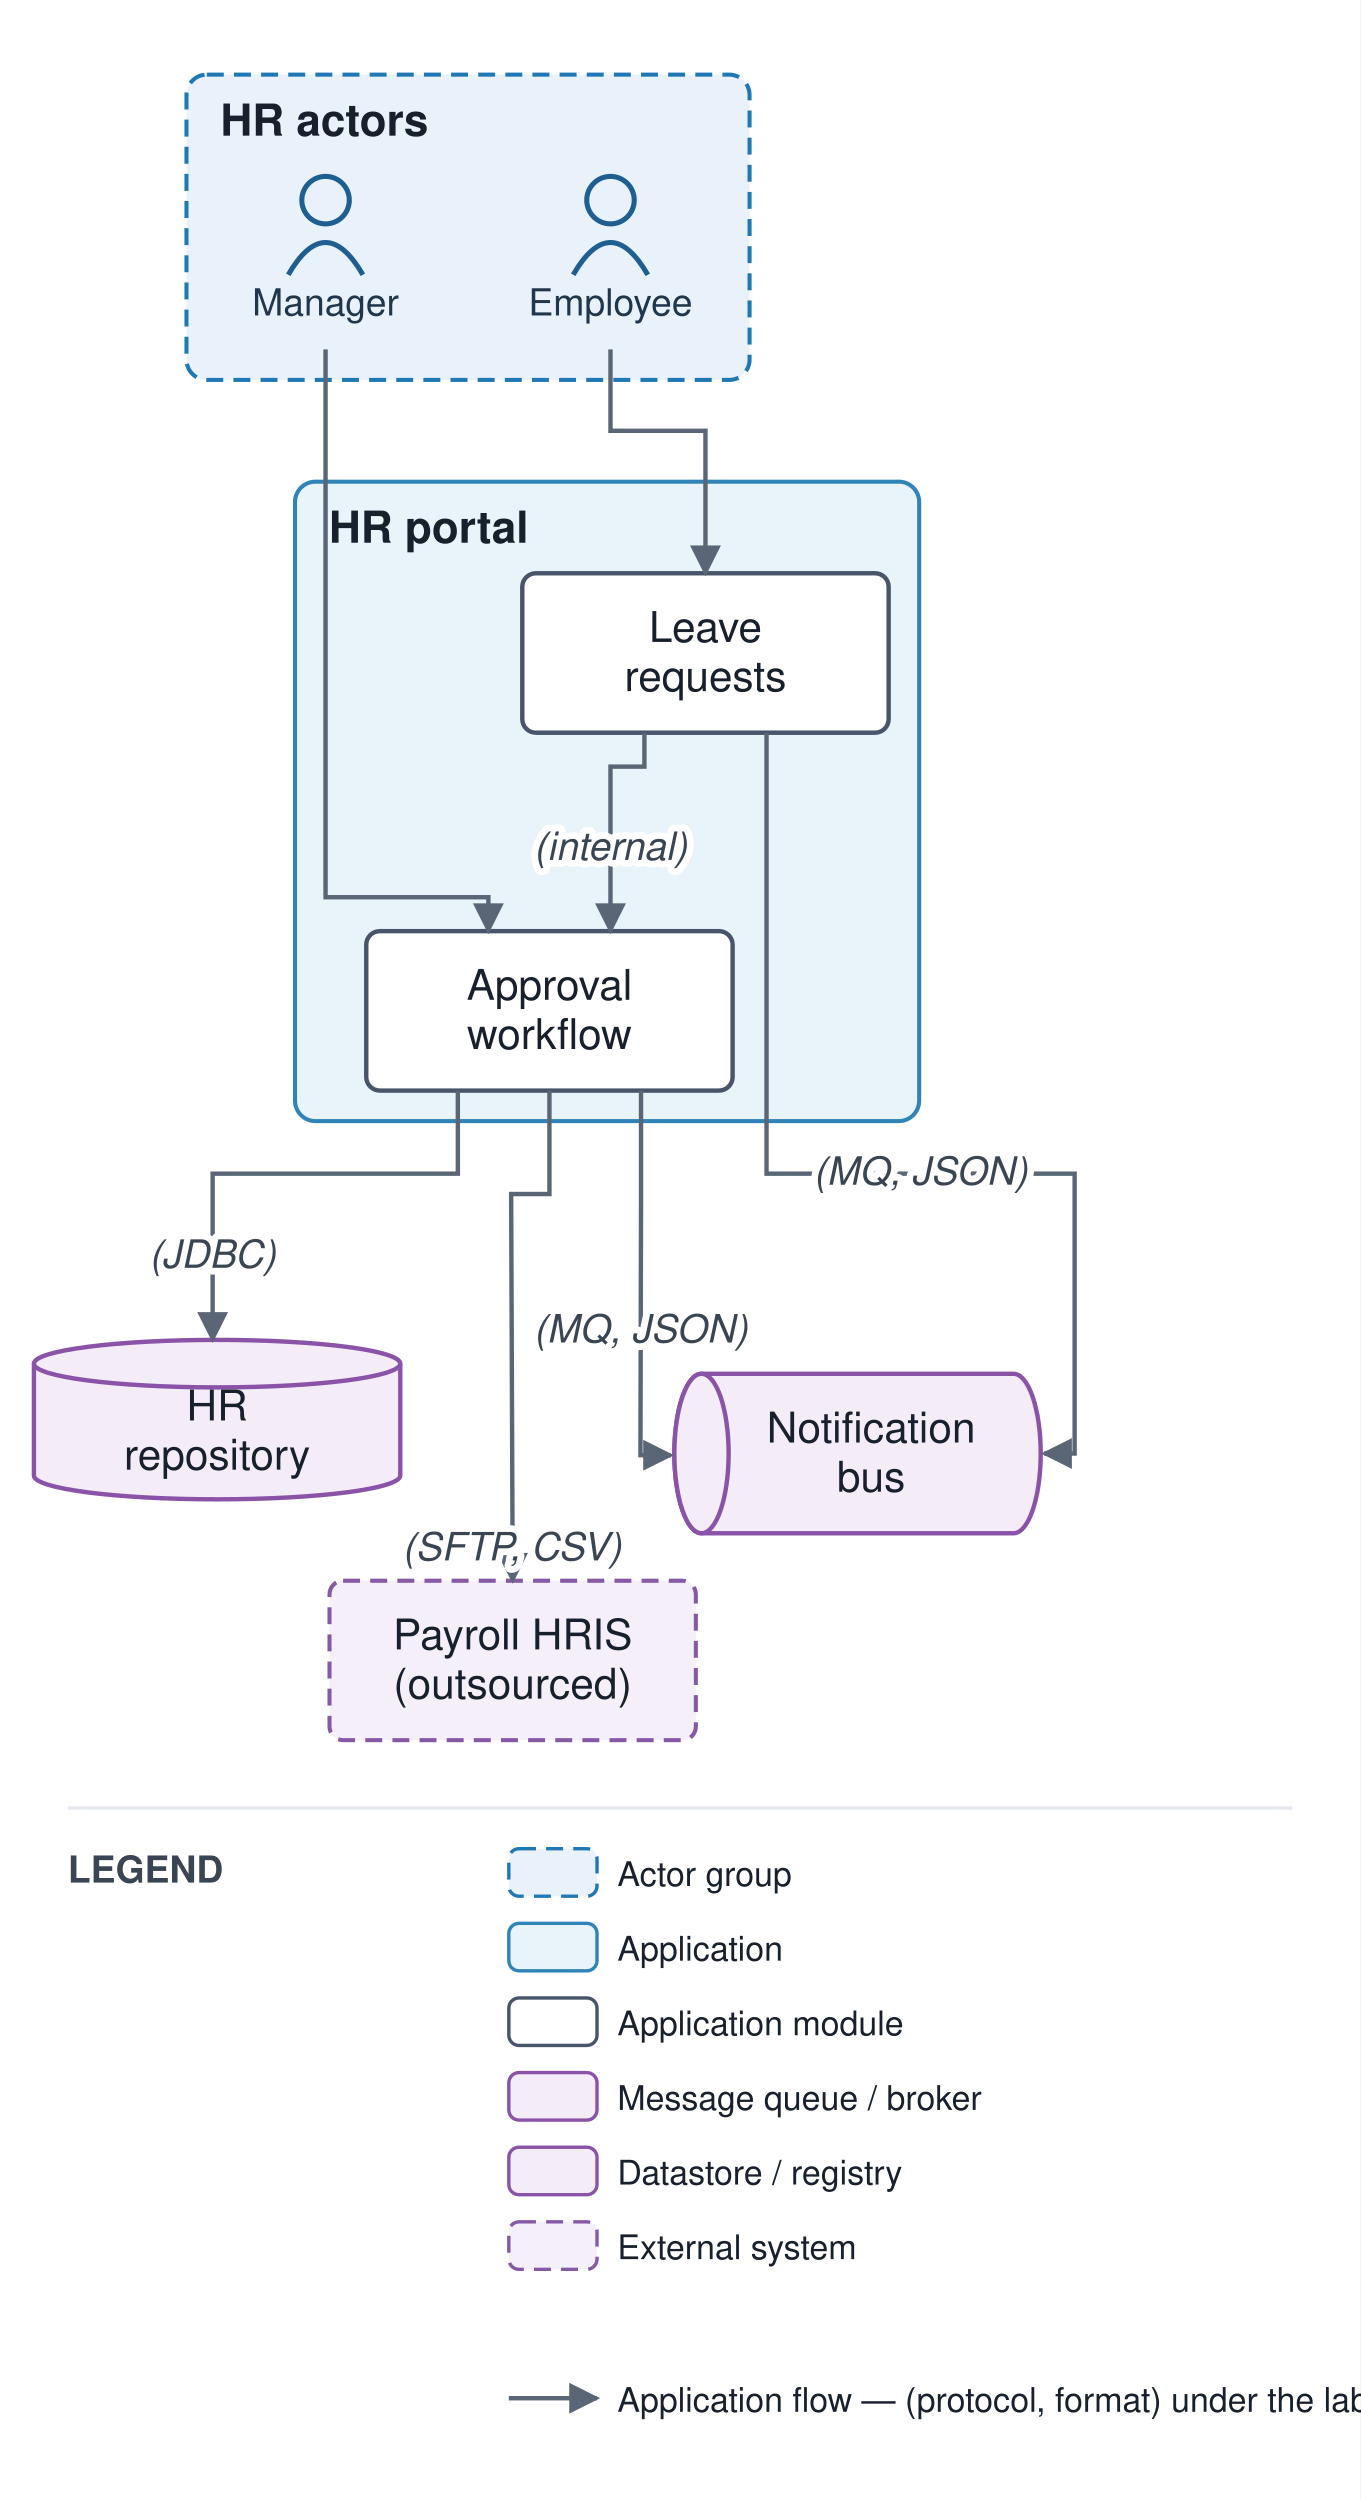
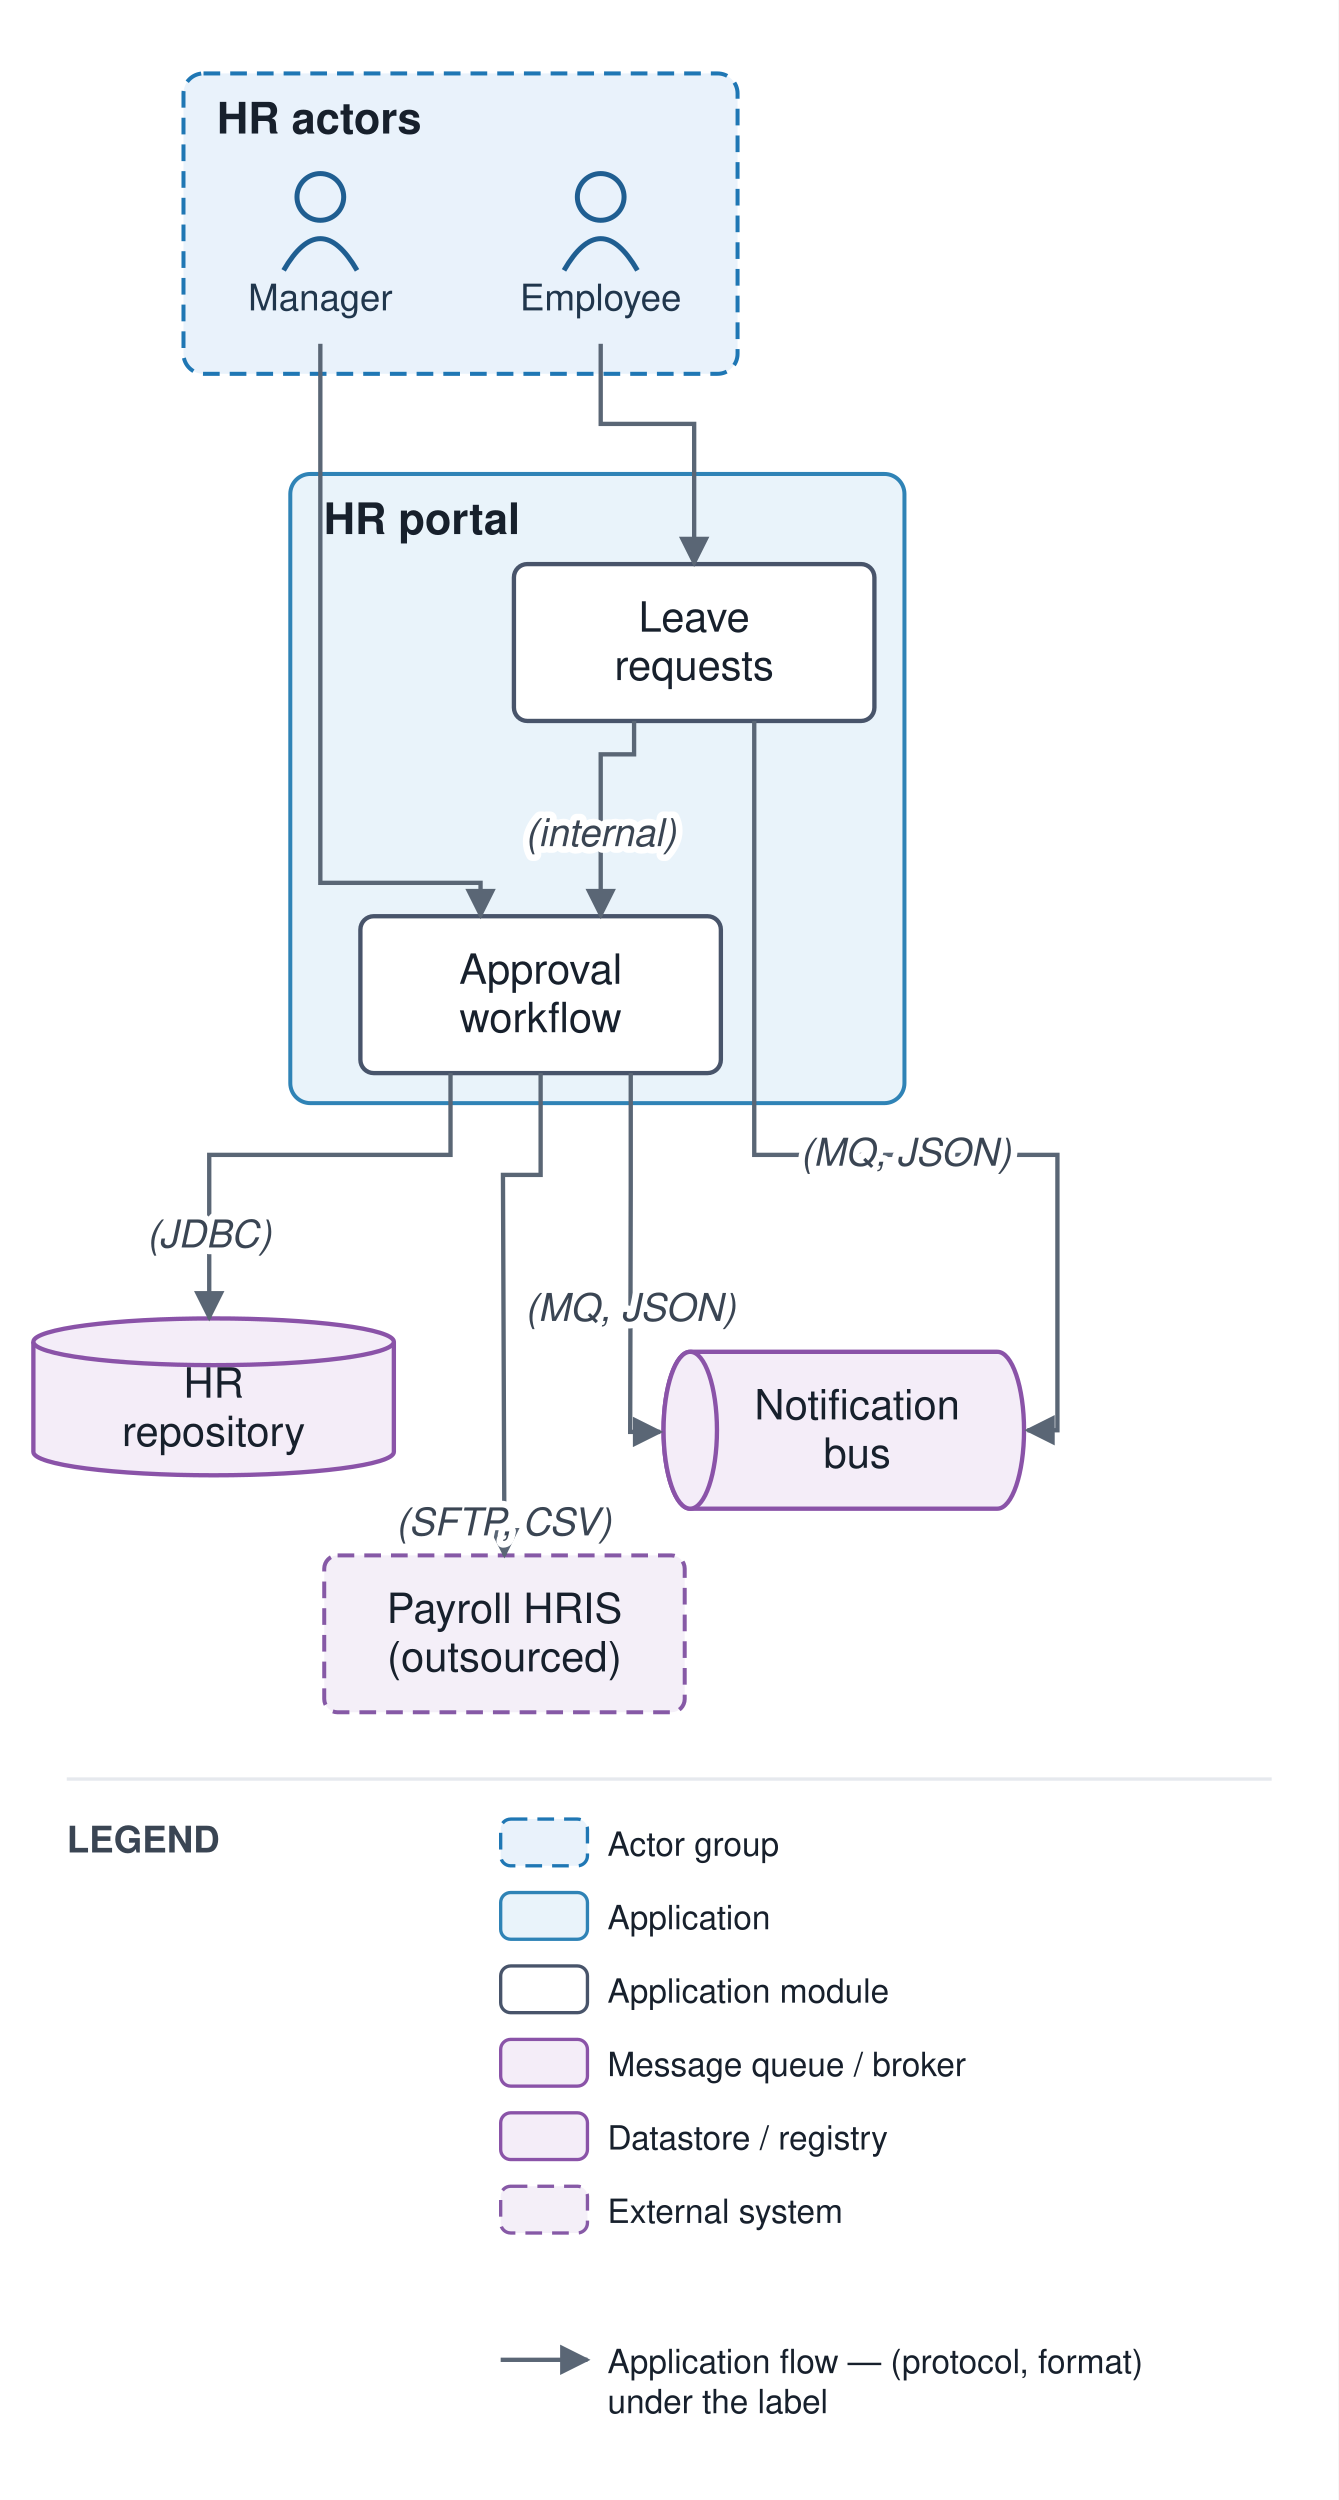
- <svg xmlns="http://www.w3.org/2000/svg" viewBox="0 0 401 737" font-family="Helvetica,Arial,sans-serif">
+ <svg xmlns="http://www.w3.org/2000/svg" viewBox="0 0 401 749" font-family="Helvetica,Arial,sans-serif">
  <defs>
    <marker id="arr" viewBox="0 0 10 10" refX="9" refY="5" markerWidth="7" markerHeight="7" orient="auto-start-reverse">
      <path d="M0,0 L10,5 L0,10 z" fill="#5a6675" />
    </marker>
  </defs>
-   <rect width="401" height="737" fill="#ffffff" />
+   <rect width="401" height="749" fill="#ffffff" />
  <rect x="54.972" y="22" width="166" height="90" rx="6" fill="#e9f2fb" stroke="#1f77b4" stroke-width="1.2" stroke-dasharray="5 3" />
  <text x="64.972" y="40" font-size="13" font-weight="bold" fill="#17202c">HR actors</text>
  <rect x="86.972" y="142" width="184" height="188.5" rx="6" fill="#e9f3fa" stroke="#2f83b6" stroke-width="1.2" />
  <text x="96.972" y="160" font-size="13" font-weight="bold" fill="#17202c">HR portal</text>
  <circle cx="179.972" cy="59" r="7" fill="none" stroke="#1f5e91" stroke-width="1.5" />
  <path d="M 168.972 81 q 11 -19 22 0" fill="none" stroke="#1f5e91" stroke-width="1.5" />
  <text x="179.972" y="93" font-size="11" text-anchor="middle" fill="#20364c">Employee</text>
  <circle cx="95.972" cy="59" r="7" fill="none" stroke="#1f5e91" stroke-width="1.5" />
  <path d="M 84.972 81 q 11 -19 22 0" fill="none" stroke="#1f5e91" stroke-width="1.5" />
  <text x="95.972" y="93" font-size="11" text-anchor="middle" fill="#20364c">Manager</text>
  <rect x="153.972" y="169" width="108" height="47" rx="4" fill="#ffffff" stroke="#48546a" stroke-width="1.3" />
  <text x="207.972" y="189.25" font-size="12.5" text-anchor="middle" fill="#17202c">Leave</text>
  <text x="207.972" y="203.75" font-size="12.5" text-anchor="middle" fill="#17202c">requests</text>
  <rect x="107.972" y="274.5" width="108" height="47" rx="4" fill="#ffffff" stroke="#48546a" stroke-width="1.3" />
  <text x="161.972" y="294.75" font-size="12.5" text-anchor="middle" fill="#17202c">Approval</text>
  <text x="161.972" y="309.25" font-size="12.5" text-anchor="middle" fill="#17202c">workflow</text>
  <path d="M 206.802 405 h 92 a 8 23.5 0 0 1 0 47 h -92 a 8 23.5 0 0 1 0 -47" fill="#f4edf8" stroke="#8a53a8" stroke-width="1.3" />
  <ellipse cx="206.802" cy="428.5" rx="8" ry="23.5" fill="#f4edf8" stroke="#8a53a8" stroke-width="1.3" />
  <text x="256.802" y="425.25" font-size="12.5" text-anchor="middle" fill="#17202c">Notification</text>
  <text x="256.802" y="439.75" font-size="12.5" text-anchor="middle" fill="#17202c">bus</text>
  <path d="M 10 402 v 33 a 54 7 0 0 0 108 0 v -33" fill="#f4edf8" stroke="#8a53a8" stroke-width="1.3" />
  <ellipse cx="64" cy="402" rx="54" ry="7" fill="#f4edf8" stroke="#8a53a8" stroke-width="1.3" />
  <text x="64" y="418.75" font-size="12.5" text-anchor="middle" fill="#17202c">HR</text>
  <text x="64" y="433.25" font-size="12.5" text-anchor="middle" fill="#17202c">repository</text>
  <rect x="97.139" y="466" width="108" height="47" rx="4" fill="#f4eff8" stroke="#8659a6" stroke-width="1.2" stroke-dasharray="5 3" />
  <text x="151.139" y="486.25" font-size="12.5" text-anchor="middle" fill="#17202c">Payroll HRIS</text>
  <text x="151.139" y="500.75" font-size="12.5" text-anchor="middle" fill="#17202c">(outsourced)</text>
  <path d="M 179.972 103 L 179.972 127 L 207.972 127 L 207.972 169" fill="none" stroke="#5a6675" stroke-width="1.3" marker-end="url(#arr)" />
  <path d="M 189.972 216 L 189.972 226 L 179.972 226 L 179.972 274.5" fill="none" stroke="#5a6675" stroke-width="1.3" marker-end="url(#arr)" />
  <path d="M 95.972 103 L 95.972 264.5 L 143.972 264.5 L 143.972 274.5" fill="none" stroke="#5a6675" stroke-width="1.3" marker-end="url(#arr)" />
  <path d="M 134.972 321.5 L 134.972 346 L 62.685 346 L 62.685 395" fill="none" stroke="#5a6675" stroke-width="1.3" marker-end="url(#arr)" />
  <path d="M 188.972 321.5 L 188.972 356 L 188.802 429 L 197.802 429" fill="none" stroke="#5a6675" stroke-width="1.3" marker-end="url(#arr)" />
  <path d="M 225.972 216 L 225.972 346 L 316.802 346 L 316.802 428.5 L 307.802 428.5" fill="none" stroke="#5a6675" stroke-width="1.3" marker-end="url(#arr)" />
  <path d="M 161.972 321.5 L 161.972 352 L 150.685 352 L 151.139 466" fill="none" stroke="#5a6675" stroke-width="1.3" marker-end="url(#arr)" />
  <text x="179.972" y="253.5" font-size="11.5" text-anchor="middle" fill="#3a4553" font-style="italic" stroke="#ffffff" stroke-width="4" paint-order="stroke" stroke-linejoin="round">(internal)</text>
  <text x="62.685" y="373.75" font-size="11.5" text-anchor="middle" fill="#3a4553" font-style="italic" stroke="#ffffff" stroke-width="4" paint-order="stroke" stroke-linejoin="round">(JDBC)</text>
  <text x="188.887" y="395.75" font-size="11.5" text-anchor="middle" fill="#3a4553" font-style="italic" stroke="#ffffff" stroke-width="4" paint-order="stroke" stroke-linejoin="round">(MQ, JSON)</text>
  <text x="271.387" y="349.25" font-size="11.5" text-anchor="middle" fill="#3a4553" font-style="italic" stroke="#ffffff" stroke-width="4" paint-order="stroke" stroke-linejoin="round">(MQ, JSON)</text>
  <text x="150.912" y="460" font-size="11.5" text-anchor="middle" fill="#3a4553" font-style="italic" stroke="#ffffff" stroke-width="4" paint-order="stroke" stroke-linejoin="round">(SFTP, CSV)</text>
  <line x1="20" y1="533" x2="381" y2="533" stroke="#e6e9ee" stroke-width="1" />
  <text x="20" y="555" font-size="11" font-weight="bold" fill="#3a4553">LEGEND</text>
  <rect x="150" y="545" width="26" height="14" rx="3" fill="#e9f2fb" stroke="#1f77b4" stroke-dasharray="5 3" />
  <text x="182" y="556" font-size="10" fill="#17202c">Actor group</text>
  <rect x="150" y="567" width="26" height="14" rx="3" fill="#e9f3fa" stroke="#2f83b6" />
  <text x="182" y="578" font-size="10" fill="#17202c">Application</text>
  <rect x="150" y="589" width="26" height="14" rx="3" fill="#ffffff" stroke="#48546a" />
  <text x="182" y="600" font-size="10" fill="#17202c">Application module</text>
  <rect x="150" y="611" width="26" height="14" rx="3" fill="#f4edf8" stroke="#8a53a8" />
  <text x="182" y="622" font-size="10" fill="#17202c">Message queue / broker</text>
  <rect x="150" y="633" width="26" height="14" rx="3" fill="#f4edf8" stroke="#8a53a8" />
  <text x="182" y="644" font-size="10" fill="#17202c">Datastore / registry</text>
  <rect x="150" y="655" width="26" height="14" rx="3" fill="#f4eff8" stroke="#8659a6" stroke-dasharray="5 3" />
  <text x="182" y="666" font-size="10" fill="#17202c">External system</text>
  <line x1="150" y1="707" x2="176" y2="707" stroke="#5a6675" stroke-width="1.3" marker-end="url(#arr)" />
-   <text x="182" y="711" font-size="10" fill="#17202c">Application flow — (protocol, format) under the label</text>
+   <text x="182" y="711" font-size="10" fill="#17202c">Application flow — (protocol, format)</text>
+   <text x="182" y="723" font-size="10" fill="#17202c">under the label</text>
</svg>
